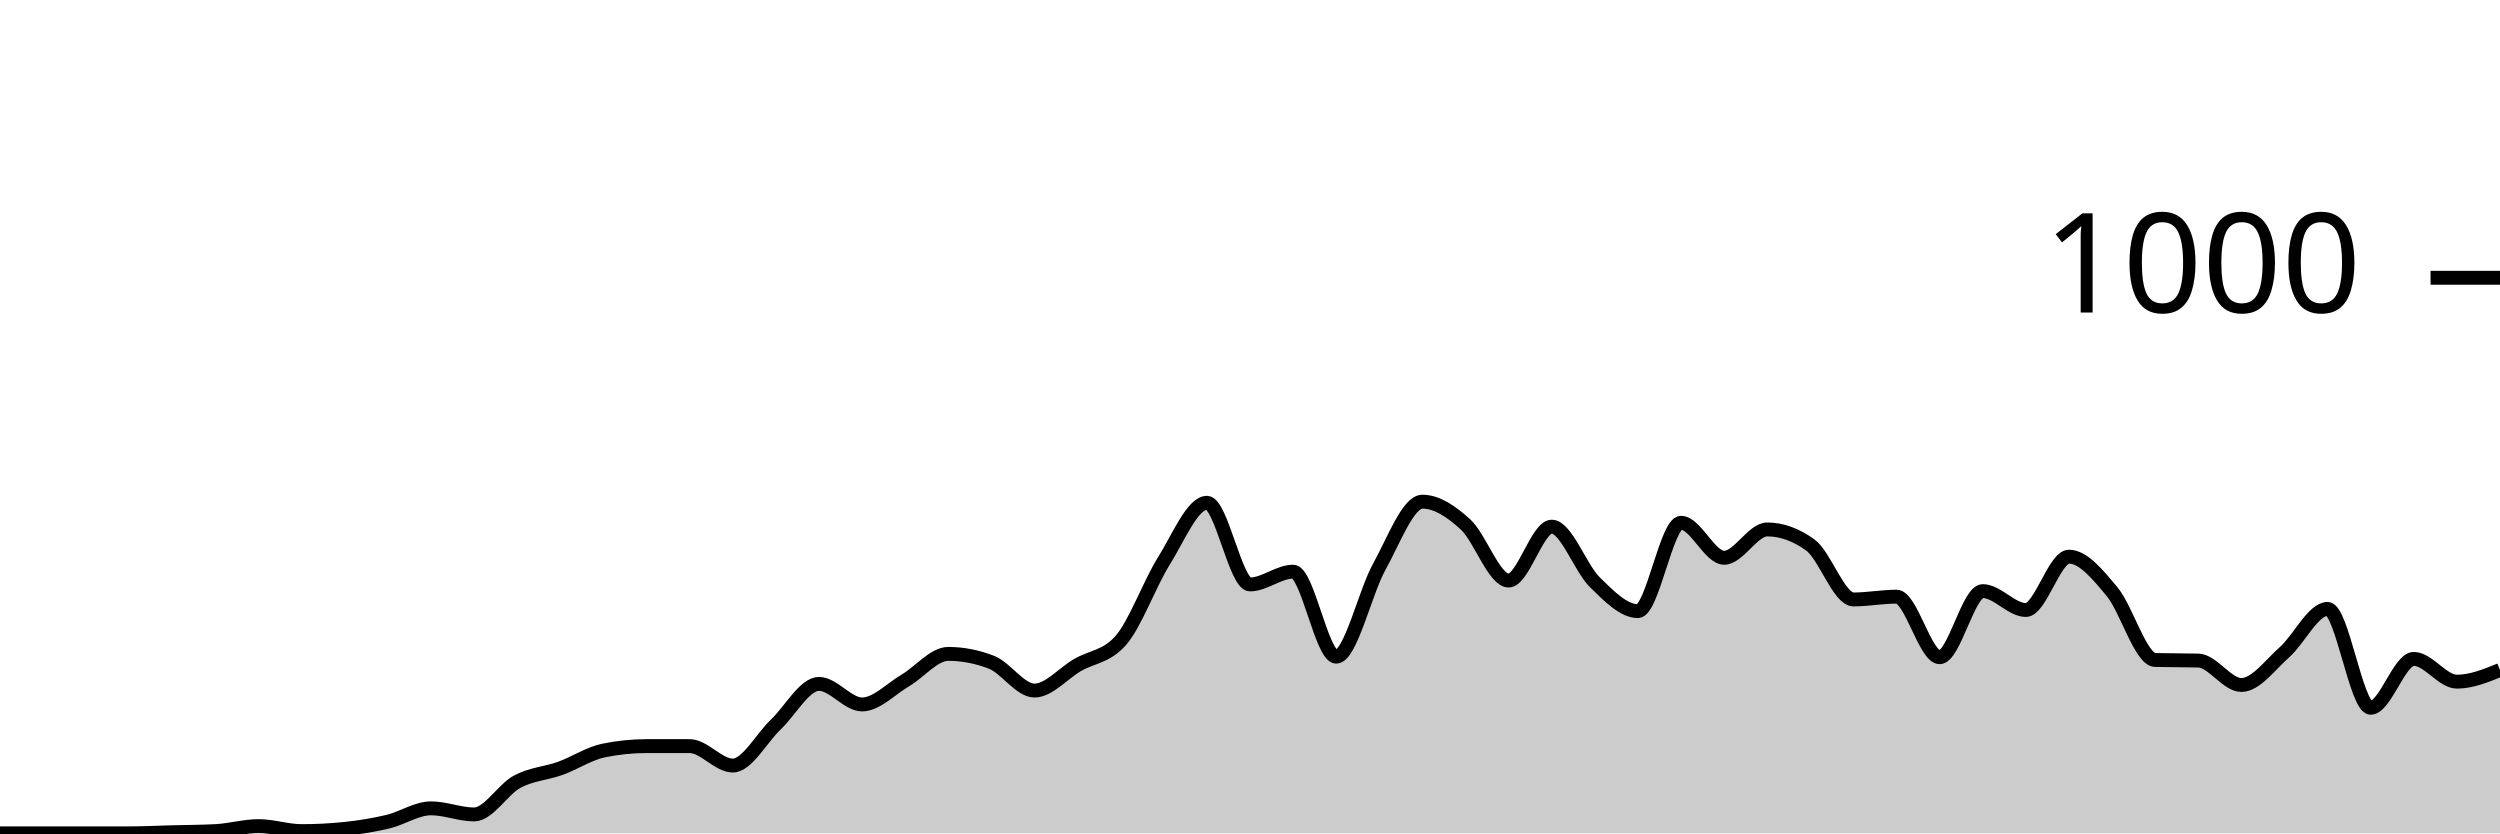
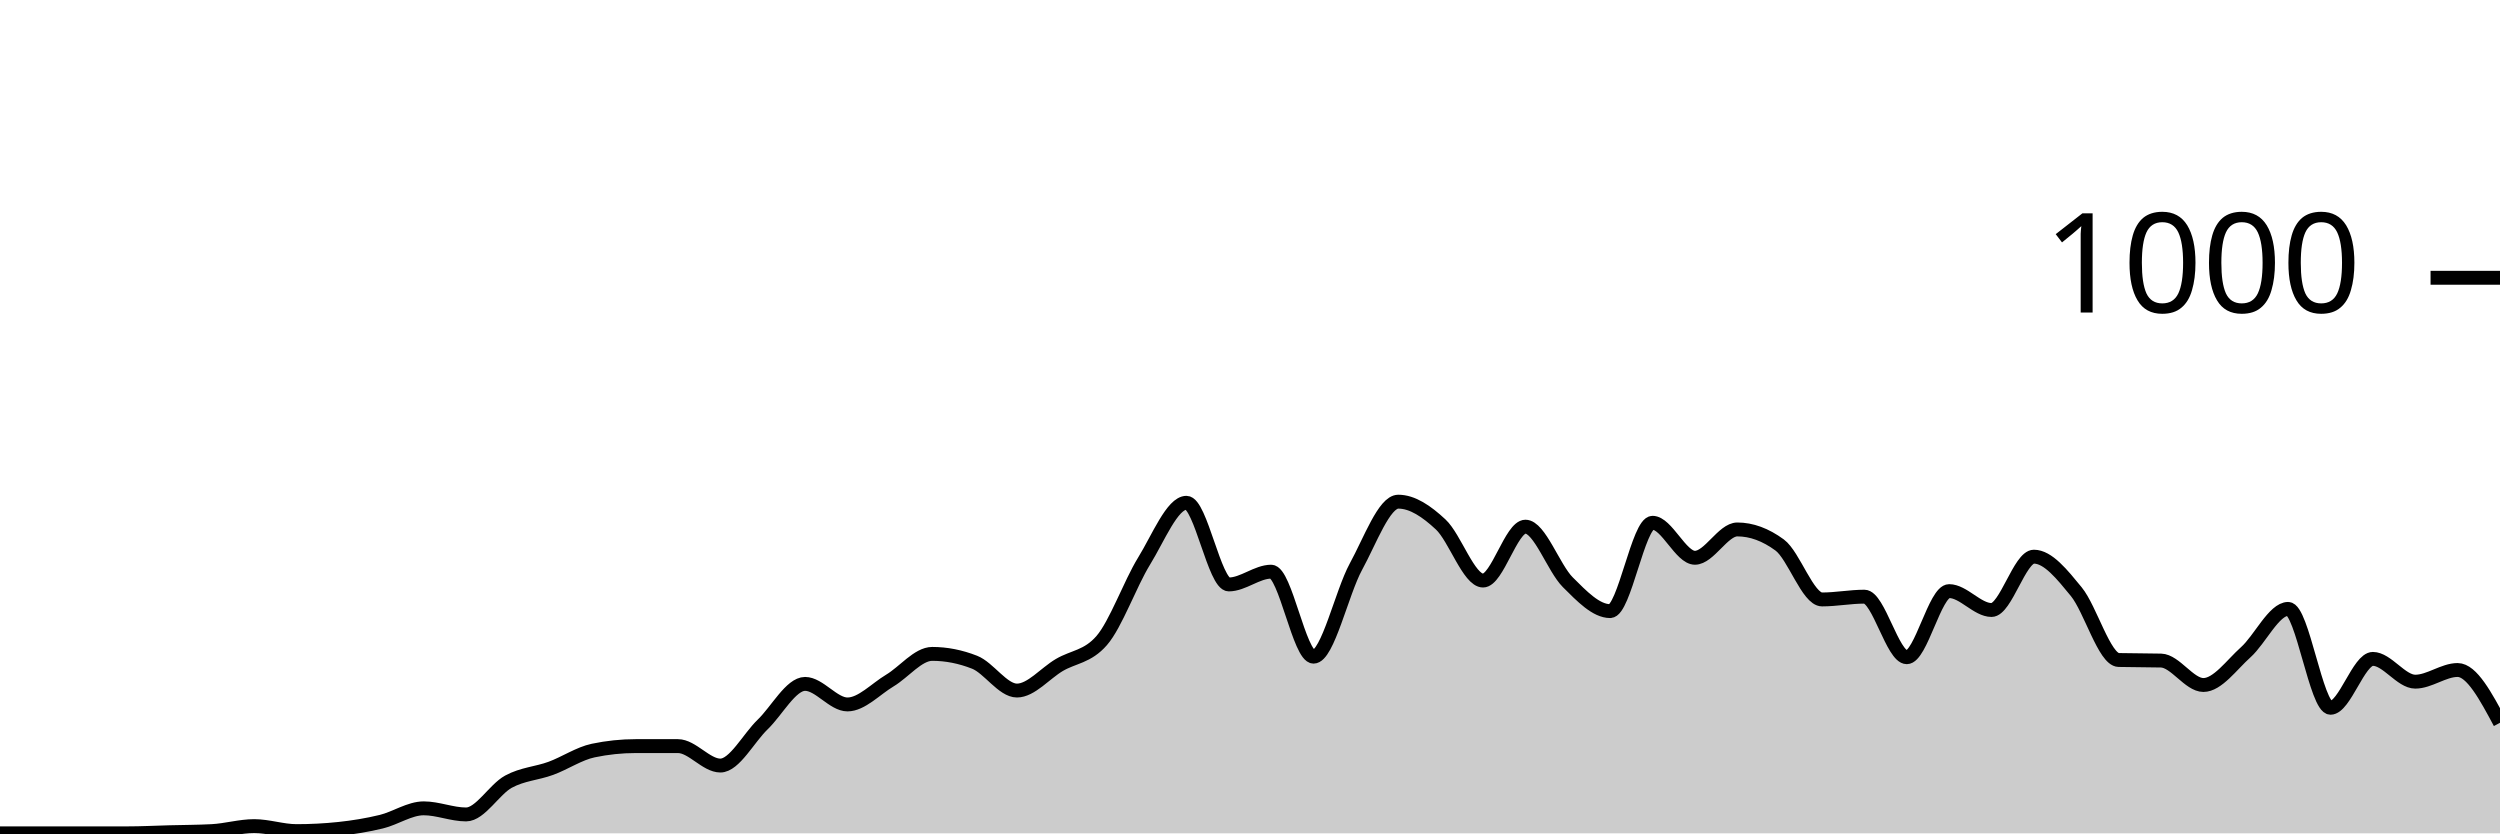
<svg xmlns="http://www.w3.org/2000/svg" viewBox="0 0 180 60">
  <g transform="translate(0,20)">
-     <path class="area" fill="rgba(0, 0, 0, 0.2)" d="M0,40C1.034,40,2.069,40,3.103,40C4.138,40,5.172,40,6.207,40C7.241,40,8.276,40,9.31,40C10.345,40,11.379,39.947,12.414,39.92C13.448,39.893,14.483,39.893,15.517,39.84C16.552,39.787,17.586,39.48,18.621,39.48C19.655,39.48,20.69,39.84,21.724,39.84C22.759,39.84,23.793,39.787,24.828,39.68C25.862,39.573,26.897,39.407,27.931,39.16C28.966,38.913,30,38.2,31.034,38.2C32.069,38.2,33.103,38.64,34.138,38.64C35.172,38.64,36.207,36.833,37.241,36.28C38.276,35.727,39.31,35.693,40.345,35.32C41.379,34.947,42.414,34.253,43.448,34.04C44.483,33.827,45.517,33.72,46.552,33.72C47.586,33.72,48.621,33.72,49.655,33.72C50.69,33.72,51.724,35.12,52.759,35.12C53.793,35.12,54.828,33.14,55.862,32.16C56.897,31.18,57.931,29.24,58.966,29.24C60,29.24,61.034,30.72,62.069,30.72C63.103,30.72,64.138,29.607,65.172,29C66.207,28.393,67.241,27.08,68.276,27.08C69.31,27.08,70.345,27.28,71.379,27.68C72.414,28.08,73.448,29.72,74.483,29.72C75.517,29.72,76.552,28.48,77.586,27.88C78.621,27.28,79.655,27.293,80.69,26.12C81.724,24.947,82.759,22.053,83.793,20.4C84.828,18.747,85.862,16.2,86.897,16.2C87.931,16.2,88.966,22.08,90,22.08C91.034,22.08,92.069,21.16,93.103,21.16C94.138,21.16,95.172,27.28,96.207,27.28C97.241,27.28,98.276,22.66,99.31,20.8C100.345,18.94,101.379,16.12,102.414,16.12C103.448,16.12,104.483,16.813,105.517,17.76C106.552,18.707,107.586,21.8,108.621,21.8C109.655,21.8,110.69,17.92,111.724,17.92C112.759,17.92,113.793,20.907,114.828,21.92C115.862,22.933,116.897,24,117.931,24C118.966,24,120,17.64,121.034,17.64C122.069,17.64,123.103,20.16,124.138,20.16C125.172,20.16,126.207,18.12,127.241,18.12C128.276,18.12,129.31,18.493,130.345,19.24C131.379,19.987,132.414,23.16,133.448,23.16C134.483,23.16,135.517,22.96,136.552,22.96C137.586,22.96,138.621,27.32,139.655,27.32C140.69,27.32,141.724,22.56,142.759,22.56C143.793,22.56,144.828,23.92,145.862,23.92C146.897,23.92,147.931,20.08,148.966,20.08C150,20.08,151.034,21.36,152.069,22.6C153.103,23.84,154.138,27.493,155.172,27.52C156.207,27.547,157.241,27.533,158.276,27.56C159.31,27.587,160.345,29.32,161.379,29.32C162.414,29.32,163.448,27.873,164.483,26.96C165.517,26.047,166.552,23.84,167.586,23.84C168.621,23.84,169.655,30.96,170.69,30.96C171.724,30.96,172.759,27.44,173.793,27.44C174.828,27.44,175.862,29.08,176.897,29.08C177.931,29.08,178.966,28.66,180,28.24L180,40C178.966,40,177.931,40,176.897,40C175.862,40,174.828,40,173.793,40C172.759,40,171.724,40,170.69,40C169.655,40,168.621,40,167.586,40C166.552,40,165.517,40,164.483,40C163.448,40,162.414,40,161.379,40C160.345,40,159.31,40,158.276,40C157.241,40,156.207,40,155.172,40C154.138,40,153.103,40,152.069,40C151.034,40,150,40,148.966,40C147.931,40,146.897,40,145.862,40C144.828,40,143.793,40,142.759,40C141.724,40,140.69,40,139.655,40C138.621,40,137.586,40,136.552,40C135.517,40,134.483,40,133.448,40C132.414,40,131.379,40,130.345,40C129.31,40,128.276,40,127.241,40C126.207,40,125.172,40,124.138,40C123.103,40,122.069,40,121.034,40C120,40,118.966,40,117.931,40C116.897,40,115.862,40,114.828,40C113.793,40,112.759,40,111.724,40C110.69,40,109.655,40,108.621,40C107.586,40,106.552,40,105.517,40C104.483,40,103.448,40,102.414,40C101.379,40,100.345,40,99.31,40C98.276,40,97.241,40,96.207,40C95.172,40,94.138,40,93.103,40C92.069,40,91.034,40,90,40C88.966,40,87.931,40,86.897,40C85.862,40,84.828,40,83.793,40C82.759,40,81.724,40,80.69,40C79.655,40,78.621,40,77.586,40C76.552,40,75.517,40,74.483,40C73.448,40,72.414,40,71.379,40C70.345,40,69.31,40,68.276,40C67.241,40,66.207,40,65.172,40C64.138,40,63.103,40,62.069,40C61.034,40,60,40,58.966,40C57.931,40,56.897,40,55.862,40C54.828,40,53.793,40,52.759,40C51.724,40,50.69,40,49.655,40C48.621,40,47.586,40,46.552,40C45.517,40,44.483,40,43.448,40C42.414,40,41.379,40,40.345,40C39.31,40,38.276,40,37.241,40C36.207,40,35.172,40,34.138,40C33.103,40,32.069,40,31.034,40C30,40,28.966,40,27.931,40C26.897,40,25.862,40,24.828,40C23.793,40,22.759,40,21.724,40C20.69,40,19.655,40,18.621,40C17.586,40,16.552,40,15.517,40C14.483,40,13.448,40,12.414,40C11.379,40,10.345,40,9.31,40C8.276,40,7.241,40,6.207,40C5.172,40,4.138,40,3.103,40C2.069,40,1.034,40,0,40Z" />
-     <path class="line" stroke="black" fill="none" d="M0,40C1.034,40,2.069,40,3.103,40C4.138,40,5.172,40,6.207,40C7.241,40,8.276,40,9.31,40C10.345,40,11.379,39.947,12.414,39.92C13.448,39.893,14.483,39.893,15.517,39.84C16.552,39.787,17.586,39.48,18.621,39.48C19.655,39.48,20.69,39.84,21.724,39.84C22.759,39.84,23.793,39.787,24.828,39.68C25.862,39.573,26.897,39.407,27.931,39.16C28.966,38.913,30,38.2,31.034,38.2C32.069,38.2,33.103,38.64,34.138,38.64C35.172,38.64,36.207,36.833,37.241,36.28C38.276,35.727,39.31,35.693,40.345,35.32C41.379,34.947,42.414,34.253,43.448,34.04C44.483,33.827,45.517,33.72,46.552,33.72C47.586,33.72,48.621,33.72,49.655,33.72C50.69,33.72,51.724,35.12,52.759,35.12C53.793,35.12,54.828,33.14,55.862,32.16C56.897,31.18,57.931,29.24,58.966,29.24C60,29.24,61.034,30.72,62.069,30.72C63.103,30.72,64.138,29.607,65.172,29C66.207,28.393,67.241,27.08,68.276,27.08C69.31,27.08,70.345,27.28,71.379,27.68C72.414,28.08,73.448,29.72,74.483,29.72C75.517,29.72,76.552,28.48,77.586,27.88C78.621,27.28,79.655,27.293,80.69,26.12C81.724,24.947,82.759,22.053,83.793,20.4C84.828,18.747,85.862,16.2,86.897,16.2C87.931,16.2,88.966,22.08,90,22.08C91.034,22.08,92.069,21.16,93.103,21.16C94.138,21.16,95.172,27.28,96.207,27.28C97.241,27.28,98.276,22.66,99.31,20.8C100.345,18.94,101.379,16.12,102.414,16.12C103.448,16.12,104.483,16.813,105.517,17.76C106.552,18.707,107.586,21.8,108.621,21.8C109.655,21.8,110.69,17.92,111.724,17.92C112.759,17.92,113.793,20.907,114.828,21.92C115.862,22.933,116.897,24,117.931,24C118.966,24,120,17.64,121.034,17.64C122.069,17.64,123.103,20.16,124.138,20.16C125.172,20.16,126.207,18.12,127.241,18.12C128.276,18.12,129.31,18.493,130.345,19.24C131.379,19.987,132.414,23.16,133.448,23.16C134.483,23.16,135.517,22.96,136.552,22.96C137.586,22.96,138.621,27.32,139.655,27.32C140.69,27.32,141.724,22.56,142.759,22.56C143.793,22.56,144.828,23.92,145.862,23.92C146.897,23.92,147.931,20.08,148.966,20.08C150,20.08,151.034,21.36,152.069,22.6C153.103,23.84,154.138,27.493,155.172,27.52C156.207,27.547,157.241,27.533,158.276,27.56C159.31,27.587,160.345,29.32,161.379,29.32C162.414,29.32,163.448,27.873,164.483,26.96C165.517,26.047,166.552,23.84,167.586,23.84C168.621,23.84,169.655,30.96,170.69,30.96C171.724,30.96,172.759,27.44,173.793,27.44C174.828,27.44,175.862,29.08,176.897,29.08C177.931,29.08,178.966,28.66,180,28.24" />
+     <path class="area" fill="rgba(0, 0, 0, 0.2)" d="M0,40C1.017,40,2.034,40,3.051,40C4.068,40,5.085,40,6.102,40C7.119,40,8.136,40,9.153,40C10.169,40,11.186,39.947,12.203,39.92C13.22,39.893,14.237,39.893,15.254,39.84C16.271,39.787,17.288,39.48,18.305,39.48C19.322,39.48,20.339,39.84,21.356,39.84C22.373,39.84,23.39,39.787,24.407,39.68C25.424,39.573,26.441,39.407,27.458,39.16C28.475,38.913,29.492,38.2,30.508,38.2C31.525,38.2,32.542,38.64,33.559,38.64C34.576,38.64,35.593,36.833,36.61,36.28C37.627,35.727,38.644,35.693,39.661,35.32C40.678,34.947,41.695,34.253,42.712,34.04C43.729,33.827,44.746,33.72,45.763,33.72C46.78,33.72,47.797,33.72,48.814,33.72C49.831,33.72,50.847,35.12,51.864,35.12C52.881,35.12,53.898,33.14,54.915,32.16C55.932,31.18,56.949,29.24,57.966,29.24C58.983,29.24,60,30.72,61.017,30.72C62.034,30.72,63.051,29.607,64.068,29C65.085,28.393,66.102,27.08,67.119,27.08C68.136,27.08,69.153,27.28,70.169,27.68C71.186,28.08,72.203,29.72,73.22,29.72C74.237,29.72,75.254,28.48,76.271,27.88C77.288,27.28,78.305,27.293,79.322,26.12C80.339,24.947,81.356,22.053,82.373,20.4C83.39,18.747,84.407,16.2,85.424,16.2C86.441,16.2,87.458,22.08,88.475,22.08C89.492,22.08,90.508,21.16,91.525,21.16C92.542,21.16,93.559,27.28,94.576,27.28C95.593,27.28,96.61,22.66,97.627,20.8C98.644,18.94,99.661,16.12,100.678,16.12C101.695,16.12,102.712,16.813,103.729,17.76C104.746,18.707,105.763,21.8,106.78,21.8C107.797,21.8,108.814,17.92,109.831,17.92C110.847,17.92,111.864,20.907,112.881,21.92C113.898,22.933,114.915,24,115.932,24C116.949,24,117.966,17.64,118.983,17.64C120,17.64,121.017,20.16,122.034,20.16C123.051,20.16,124.068,18.12,125.085,18.12C126.102,18.12,127.119,18.493,128.136,19.24C129.153,19.987,130.169,23.16,131.186,23.16C132.203,23.16,133.22,22.96,134.237,22.96C135.254,22.96,136.271,27.32,137.288,27.32C138.305,27.32,139.322,22.56,140.339,22.56C141.356,22.56,142.373,23.92,143.39,23.92C144.407,23.92,145.424,20.08,146.441,20.08C147.458,20.08,148.475,21.36,149.492,22.6C150.508,23.84,151.525,27.493,152.542,27.52C153.559,27.547,154.576,27.533,155.593,27.56C156.61,27.587,157.627,29.32,158.644,29.32C159.661,29.32,160.678,27.873,161.695,26.96C162.712,26.047,163.729,23.84,164.746,23.84C165.763,23.84,166.78,30.96,167.797,30.96C168.814,30.96,169.831,27.44,170.847,27.44C171.864,27.44,172.881,29.08,173.898,29.08C174.915,29.08,175.932,28.24,176.949,28.24C177.966,28.24,178.983,30.14,180,32.04L180,40C178.983,40,177.966,40,176.949,40C175.932,40,174.915,40,173.898,40C172.881,40,171.864,40,170.847,40C169.831,40,168.814,40,167.797,40C166.78,40,165.763,40,164.746,40C163.729,40,162.712,40,161.695,40C160.678,40,159.661,40,158.644,40C157.627,40,156.61,40,155.593,40C154.576,40,153.559,40,152.542,40C151.525,40,150.508,40,149.492,40C148.475,40,147.458,40,146.441,40C145.424,40,144.407,40,143.39,40C142.373,40,141.356,40,140.339,40C139.322,40,138.305,40,137.288,40C136.271,40,135.254,40,134.237,40C133.22,40,132.203,40,131.186,40C130.169,40,129.153,40,128.136,40C127.119,40,126.102,40,125.085,40C124.068,40,123.051,40,122.034,40C121.017,40,120,40,118.983,40C117.966,40,116.949,40,115.932,40C114.915,40,113.898,40,112.881,40C111.864,40,110.847,40,109.831,40C108.814,40,107.797,40,106.78,40C105.763,40,104.746,40,103.729,40C102.712,40,101.695,40,100.678,40C99.661,40,98.644,40,97.627,40C96.61,40,95.593,40,94.576,40C93.559,40,92.542,40,91.525,40C90.508,40,89.492,40,88.475,40C87.458,40,86.441,40,85.424,40C84.407,40,83.39,40,82.373,40C81.356,40,80.339,40,79.322,40C78.305,40,77.288,40,76.271,40C75.254,40,74.237,40,73.22,40C72.203,40,71.186,40,70.169,40C69.153,40,68.136,40,67.119,40C66.102,40,65.085,40,64.068,40C63.051,40,62.034,40,61.017,40C60,40,58.983,40,57.966,40C56.949,40,55.932,40,54.915,40C53.898,40,52.881,40,51.864,40C50.847,40,49.831,40,48.814,40C47.797,40,46.78,40,45.763,40C44.746,40,43.729,40,42.712,40C41.695,40,40.678,40,39.661,40C38.644,40,37.627,40,36.61,40C35.593,40,34.576,40,33.559,40C32.542,40,31.525,40,30.508,40C29.492,40,28.475,40,27.458,40C26.441,40,25.424,40,24.407,40C23.39,40,22.373,40,21.356,40C20.339,40,19.322,40,18.305,40C17.288,40,16.271,40,15.254,40C14.237,40,13.22,40,12.203,40C11.186,40,10.169,40,9.153,40C8.136,40,7.119,40,6.102,40C5.085,40,4.068,40,3.051,40C2.034,40,1.017,40,0,40Z" />
+     <path class="line" stroke="black" fill="none" d="M0,40C1.017,40,2.034,40,3.051,40C4.068,40,5.085,40,6.102,40C7.119,40,8.136,40,9.153,40C10.169,40,11.186,39.947,12.203,39.92C13.22,39.893,14.237,39.893,15.254,39.84C16.271,39.787,17.288,39.48,18.305,39.48C19.322,39.48,20.339,39.84,21.356,39.84C22.373,39.84,23.39,39.787,24.407,39.68C25.424,39.573,26.441,39.407,27.458,39.16C28.475,38.913,29.492,38.2,30.508,38.2C31.525,38.2,32.542,38.64,33.559,38.64C34.576,38.64,35.593,36.833,36.61,36.28C37.627,35.727,38.644,35.693,39.661,35.32C40.678,34.947,41.695,34.253,42.712,34.04C43.729,33.827,44.746,33.72,45.763,33.72C46.78,33.72,47.797,33.72,48.814,33.72C49.831,33.72,50.847,35.12,51.864,35.12C52.881,35.12,53.898,33.14,54.915,32.16C55.932,31.18,56.949,29.24,57.966,29.24C58.983,29.24,60,30.72,61.017,30.72C62.034,30.72,63.051,29.607,64.068,29C65.085,28.393,66.102,27.08,67.119,27.08C68.136,27.08,69.153,27.28,70.169,27.68C71.186,28.08,72.203,29.72,73.22,29.72C74.237,29.72,75.254,28.48,76.271,27.88C77.288,27.28,78.305,27.293,79.322,26.12C80.339,24.947,81.356,22.053,82.373,20.4C83.39,18.747,84.407,16.2,85.424,16.2C86.441,16.2,87.458,22.08,88.475,22.08C89.492,22.08,90.508,21.16,91.525,21.16C92.542,21.16,93.559,27.28,94.576,27.28C95.593,27.28,96.61,22.66,97.627,20.8C98.644,18.94,99.661,16.12,100.678,16.12C101.695,16.12,102.712,16.813,103.729,17.76C104.746,18.707,105.763,21.8,106.78,21.8C107.797,21.8,108.814,17.92,109.831,17.92C110.847,17.92,111.864,20.907,112.881,21.92C113.898,22.933,114.915,24,115.932,24C116.949,24,117.966,17.64,118.983,17.64C120,17.64,121.017,20.16,122.034,20.16C123.051,20.16,124.068,18.12,125.085,18.12C126.102,18.12,127.119,18.493,128.136,19.24C129.153,19.987,130.169,23.16,131.186,23.16C132.203,23.16,133.22,22.96,134.237,22.96C135.254,22.96,136.271,27.32,137.288,27.32C138.305,27.32,139.322,22.56,140.339,22.56C141.356,22.56,142.373,23.92,143.39,23.92C144.407,23.92,145.424,20.08,146.441,20.08C147.458,20.08,148.475,21.36,149.492,22.6C150.508,23.84,151.525,27.493,152.542,27.52C153.559,27.547,154.576,27.533,155.593,27.56C156.61,27.587,157.627,29.32,158.644,29.32C159.661,29.32,160.678,27.873,161.695,26.96C162.712,26.047,163.729,23.84,164.746,23.84C165.763,23.84,166.78,30.96,167.797,30.96C168.814,30.96,169.831,27.44,170.847,27.44C171.864,27.44,172.881,29.08,173.898,29.08C174.915,29.08,175.932,28.24,176.949,28.24C177.966,28.24,178.983,30.14,180,32.04" />
    <path class="axis-ceiling" stroke-width="1" stroke="black" fill="none" d="M175,0L180,0" />
    <text class="axis-ceiling-label" font-family="sans-serif" text-anchor="end" font-size="10px" x="170" y="2.5">1000</text>
  </g>
</svg>
